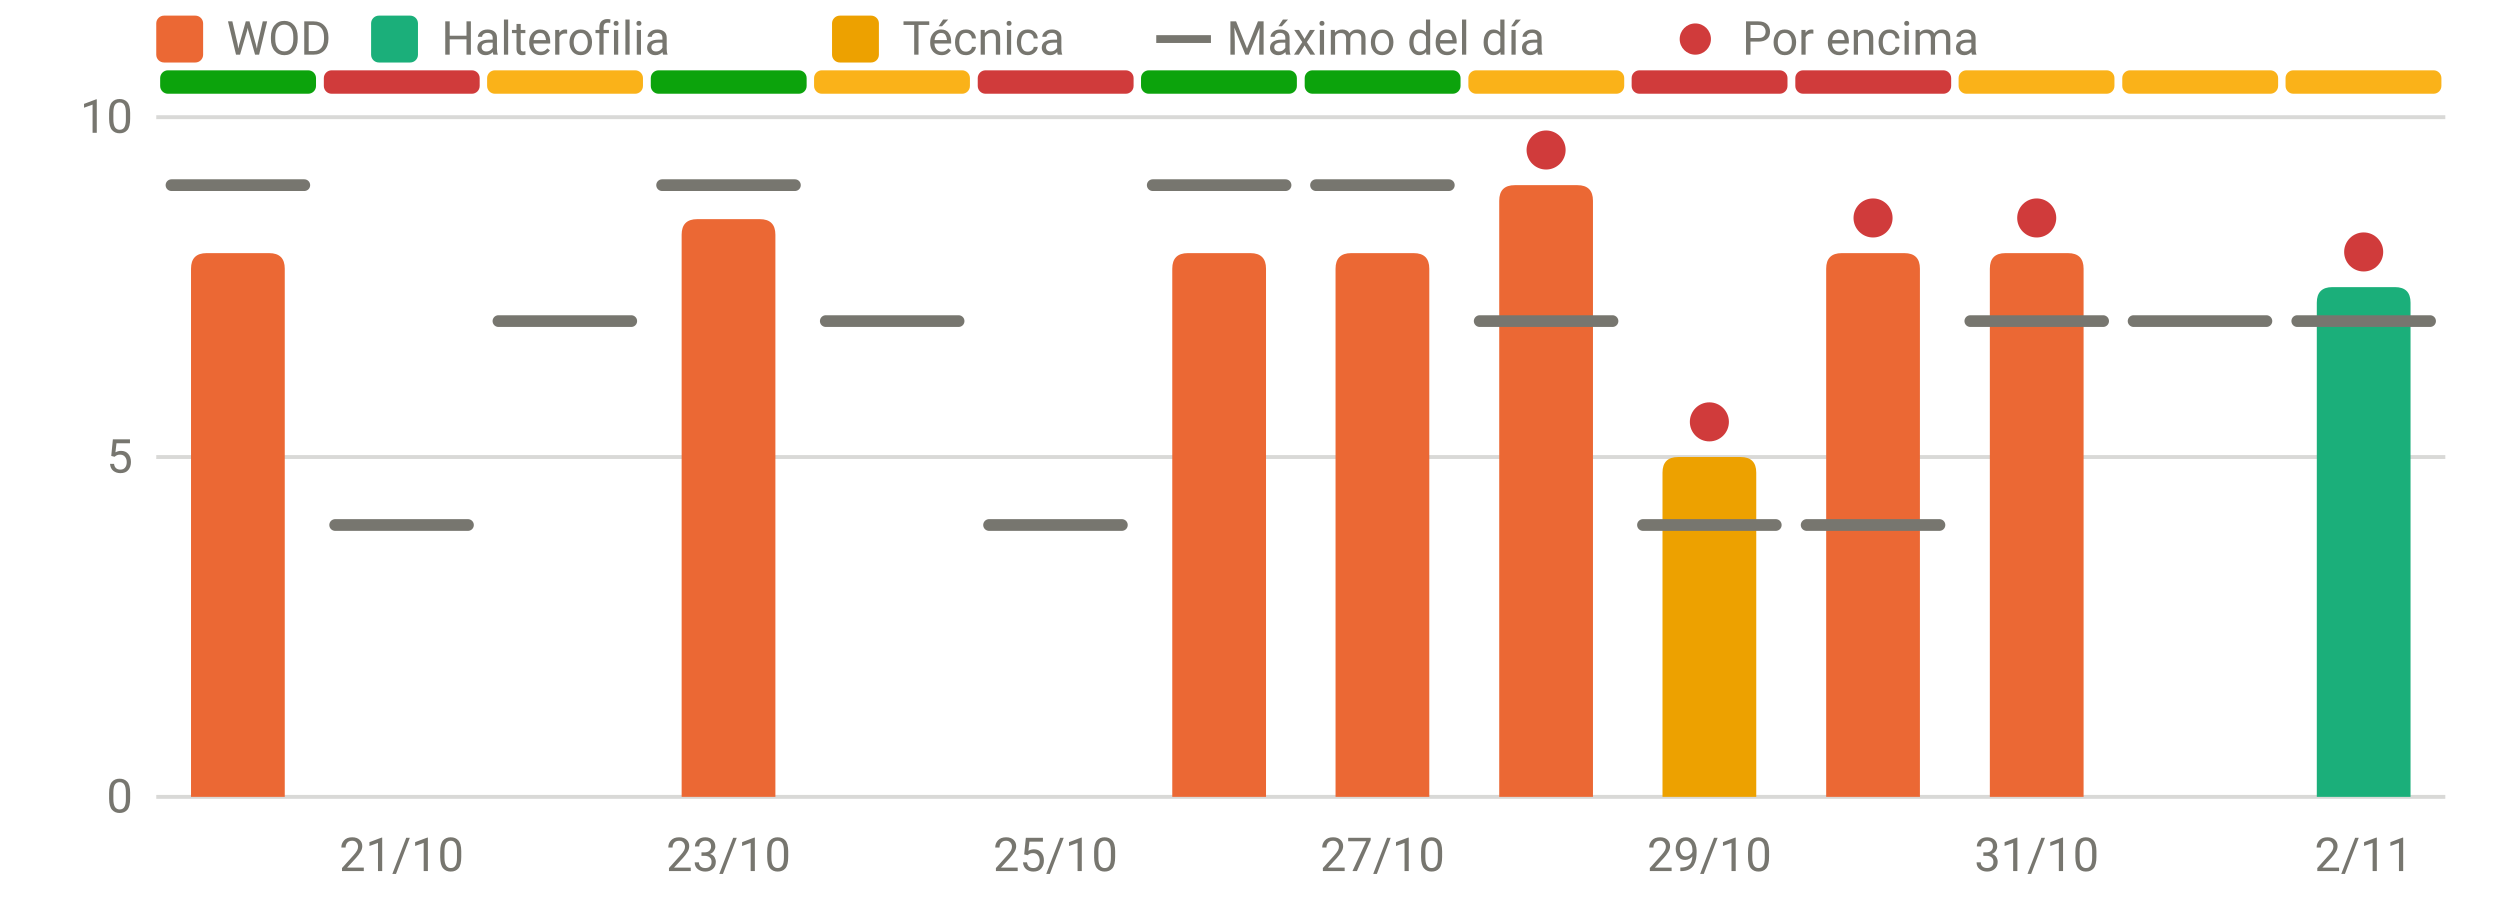
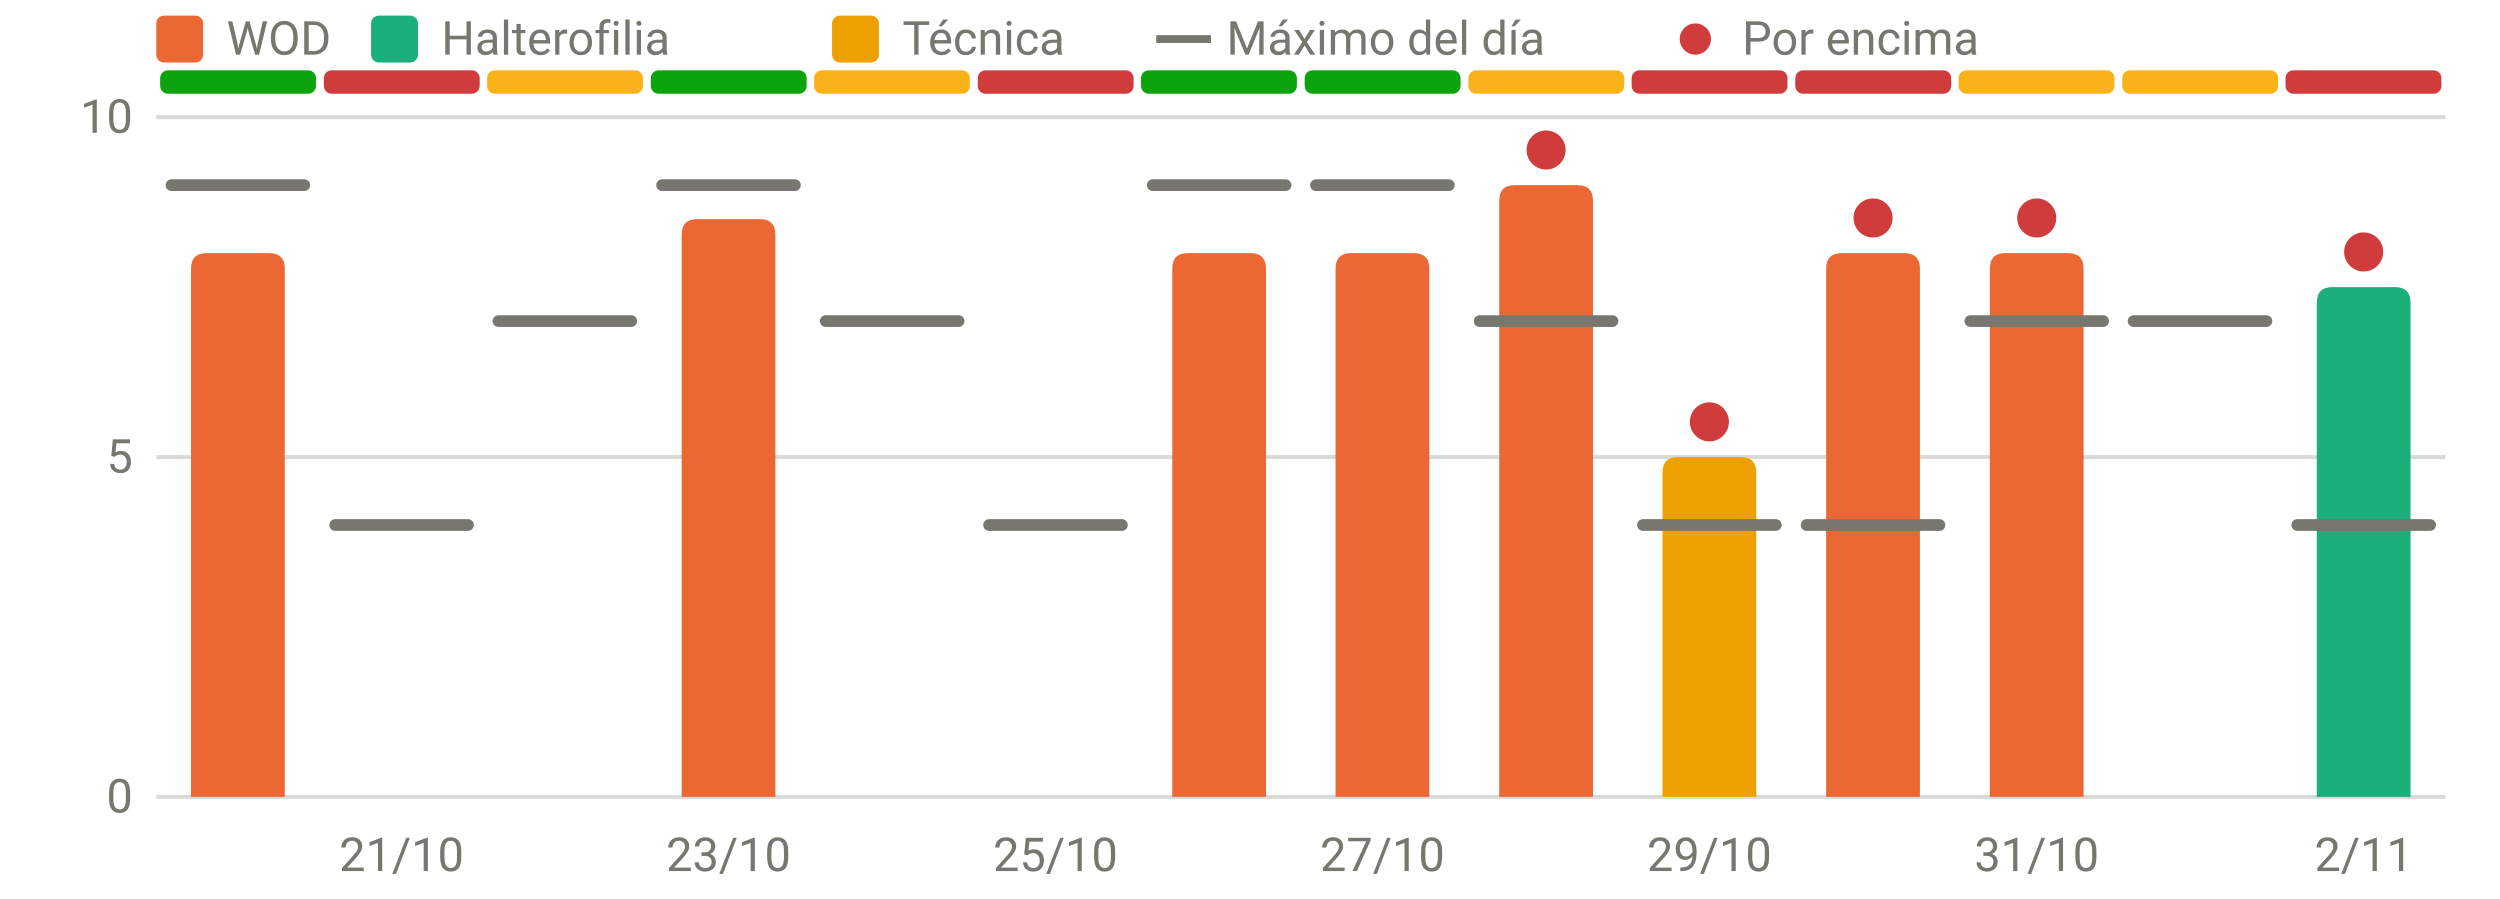
<svg xmlns="http://www.w3.org/2000/svg" viewBox="0 0 640 230" width="640" height="230" role="img" aria-label="RPE frente al máximo del día" font-family="system-ui,-apple-system,Segoe UI,Roboto,sans-serif" font-size="12" fill="#77766f">
  <line x1="40" x2="626" y1="204.0" y2="204.0" stroke="rgba(119,118,111,0.28)" stroke-width="1" />
  <text x="34" y="208.0" text-anchor="end">0</text>
  <line x1="40" x2="626" y1="117.0" y2="117.0" stroke="rgba(119,118,111,0.28)" stroke-width="1" />
  <text x="34" y="121.0" text-anchor="end">5</text>
  <line x1="40" x2="626" y1="30.0" y2="30.0" stroke="rgba(119,118,111,0.28)" stroke-width="1" />
  <text x="34" y="34.0" text-anchor="end">10</text>
  <text x="102.8" y="223" text-anchor="middle">21/10</text>
  <text x="186.5" y="223" text-anchor="middle">23/10</text>
  <text x="270.2" y="223" text-anchor="middle">25/10</text>
  <text x="353.9" y="223" text-anchor="middle">27/10</text>
  <text x="437.6" y="223" text-anchor="middle">29/10</text>
  <text x="521.4" y="223" text-anchor="middle">31/10</text>
  <text x="605.1" y="223" text-anchor="middle">2/11</text>
  <rect x="41.0" y="18" width="39.9" height="6" rx="2" fill="#0ca30c" />
  <rect x="82.9" y="18" width="39.9" height="6" rx="2" fill="#d03b3b" />
  <rect x="124.7" y="18" width="39.9" height="6" rx="2" fill="#fab219" />
  <rect x="166.6" y="18" width="39.9" height="6" rx="2" fill="#0ca30c" />
  <rect x="208.4" y="18" width="39.9" height="6" rx="2" fill="#fab219" />
  <rect x="250.3" y="18" width="39.9" height="6" rx="2" fill="#d03b3b" />
  <rect x="292.1" y="18" width="39.9" height="6" rx="2" fill="#0ca30c" />
  <rect x="334.0" y="18" width="39.9" height="6" rx="2" fill="#0ca30c" />
  <rect x="375.9" y="18" width="39.9" height="6" rx="2" fill="#fab219" />
  <rect x="417.7" y="18" width="39.9" height="6" rx="2" fill="#d03b3b" />
  <rect x="459.6" y="18" width="39.9" height="6" rx="2" fill="#d03b3b" />
  <rect x="501.4" y="18" width="39.9" height="6" rx="2" fill="#fab219" />
  <rect x="543.3" y="18" width="39.9" height="6" rx="2" fill="#fab219" />
-   <rect x="585.1" y="18" width="39.9" height="6" rx="2" fill="#fab219" />
+   <rect x="585.1" y="18" width="39.9" height="6" rx="2" fill="#d03b3b" />
  <path d="M48.9,204.0V68.8Q48.9,64.8 52.9,64.8H68.9Q72.9,64.8 72.9,68.8V204.0Z" fill="#eb6834" />
  <path d="M174.5,204.0V60.1Q174.5,56.1 178.5,56.1H194.5Q198.5,56.1 198.5,60.1V204.0Z" fill="#eb6834" />
  <path d="M300.1,204.0V68.8Q300.1,64.8 304.1,64.8H320.1Q324.1,64.8 324.1,68.8V204.0Z" fill="#eb6834" />
  <path d="M341.9,204.0V68.8Q341.9,64.8 345.9,64.8H361.9Q365.9,64.8 365.9,68.8V204.0Z" fill="#eb6834" />
  <path d="M383.8,204.0V51.4Q383.8,47.4 387.8,47.4H403.8Q407.8,47.4 407.8,51.4V204.0Z" fill="#eb6834" />
  <path d="M425.6,204.0V121.0Q425.6,117.0 429.6,117.0H445.6Q449.6,117.0 449.6,121.0V204.0Z" fill="#eda100" />
  <path d="M467.5,204.0V68.8Q467.5,64.8 471.5,64.8H487.5Q491.5,64.8 491.5,68.8V204.0Z" fill="#eb6834" />
  <path d="M509.4,204.0V68.8Q509.4,64.8 513.4,64.8H529.4Q533.4,64.8 533.4,68.8V204.0Z" fill="#eb6834" />
  <path d="M593.1,204.0V77.5Q593.1,73.5 597.1,73.5H613.1Q617.1,73.5 617.1,77.5V204.0Z" fill="#1baf7a" />
  <line x1="43.9" x2="77.9" y1="47.4" y2="47.4" stroke="#77766f" stroke-width="3" stroke-linecap="round" />
  <line x1="85.8" x2="119.8" y1="134.4" y2="134.4" stroke="#77766f" stroke-width="3" stroke-linecap="round" />
  <line x1="127.6" x2="161.6" y1="82.2" y2="82.2" stroke="#77766f" stroke-width="3" stroke-linecap="round" />
  <line x1="169.5" x2="203.5" y1="47.4" y2="47.4" stroke="#77766f" stroke-width="3" stroke-linecap="round" />
  <line x1="211.4" x2="245.4" y1="82.2" y2="82.2" stroke="#77766f" stroke-width="3" stroke-linecap="round" />
  <line x1="253.2" x2="287.2" y1="134.4" y2="134.4" stroke="#77766f" stroke-width="3" stroke-linecap="round" />
  <line x1="295.1" x2="329.1" y1="47.4" y2="47.4" stroke="#77766f" stroke-width="3" stroke-linecap="round" />
  <line x1="336.9" x2="370.9" y1="47.4" y2="47.4" stroke="#77766f" stroke-width="3" stroke-linecap="round" />
  <line x1="378.8" x2="412.8" y1="82.2" y2="82.2" stroke="#77766f" stroke-width="3" stroke-linecap="round" />
  <circle cx="395.8" cy="38.4" r="5" fill="#d03b3b" />
  <line x1="420.6" x2="454.6" y1="134.4" y2="134.4" stroke="#77766f" stroke-width="3" stroke-linecap="round" />
  <circle cx="437.6" cy="108.0" r="5" fill="#d03b3b" />
  <line x1="462.5" x2="496.5" y1="134.4" y2="134.4" stroke="#77766f" stroke-width="3" stroke-linecap="round" />
  <circle cx="479.5" cy="55.8" r="5" fill="#d03b3b" />
  <line x1="504.4" x2="538.4" y1="82.2" y2="82.2" stroke="#77766f" stroke-width="3" stroke-linecap="round" />
  <circle cx="521.4" cy="55.8" r="5" fill="#d03b3b" />
  <line x1="546.2" x2="580.2" y1="82.2" y2="82.2" stroke="#77766f" stroke-width="3" stroke-linecap="round" />
-   <line x1="588.1" x2="622.1" y1="82.2" y2="82.2" stroke="#77766f" stroke-width="3" stroke-linecap="round" />
+   <line x1="588.1" x2="622.1" y1="134.4" y2="134.4" stroke="#77766f" stroke-width="3" stroke-linecap="round" />
  <circle cx="605.1" cy="64.5" r="5" fill="#d03b3b" />
  <rect x="40" y="4" width="12" height="12" rx="2" fill="#eb6834" />
  <text x="58" y="14">WOD</text>
  <rect x="95" y="4" width="12" height="12" rx="2" fill="#1baf7a" />
  <text x="113" y="14">Halterofilia</text>
  <rect x="213" y="4" width="12" height="12" rx="2" fill="#eda100" />
  <text x="231" y="14">Técnica</text>
  <line x1="296" x2="310" y1="10" y2="10" stroke="#77766f" stroke-width="2" />
  <text x="314" y="14">Máximo del día</text>
  <circle cx="434" cy="10" r="4" fill="#d03b3b" />
  <text x="446" y="14">Por encima</text>
</svg>
